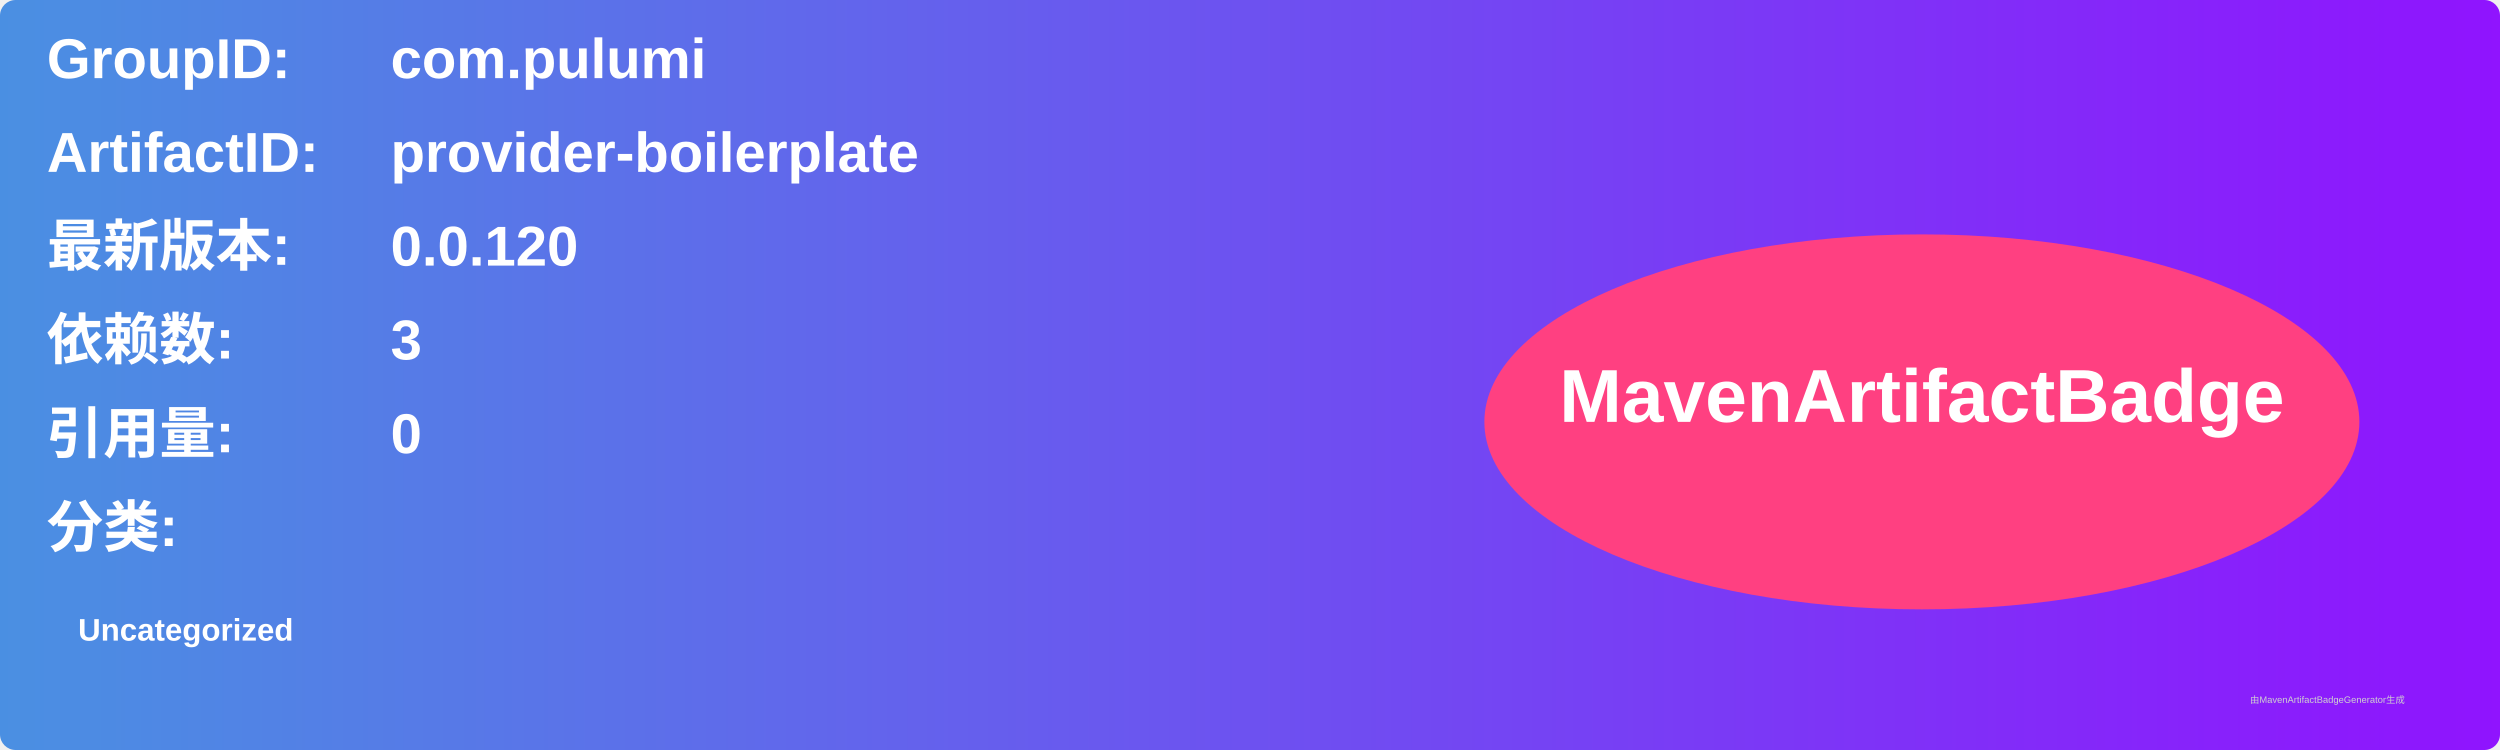
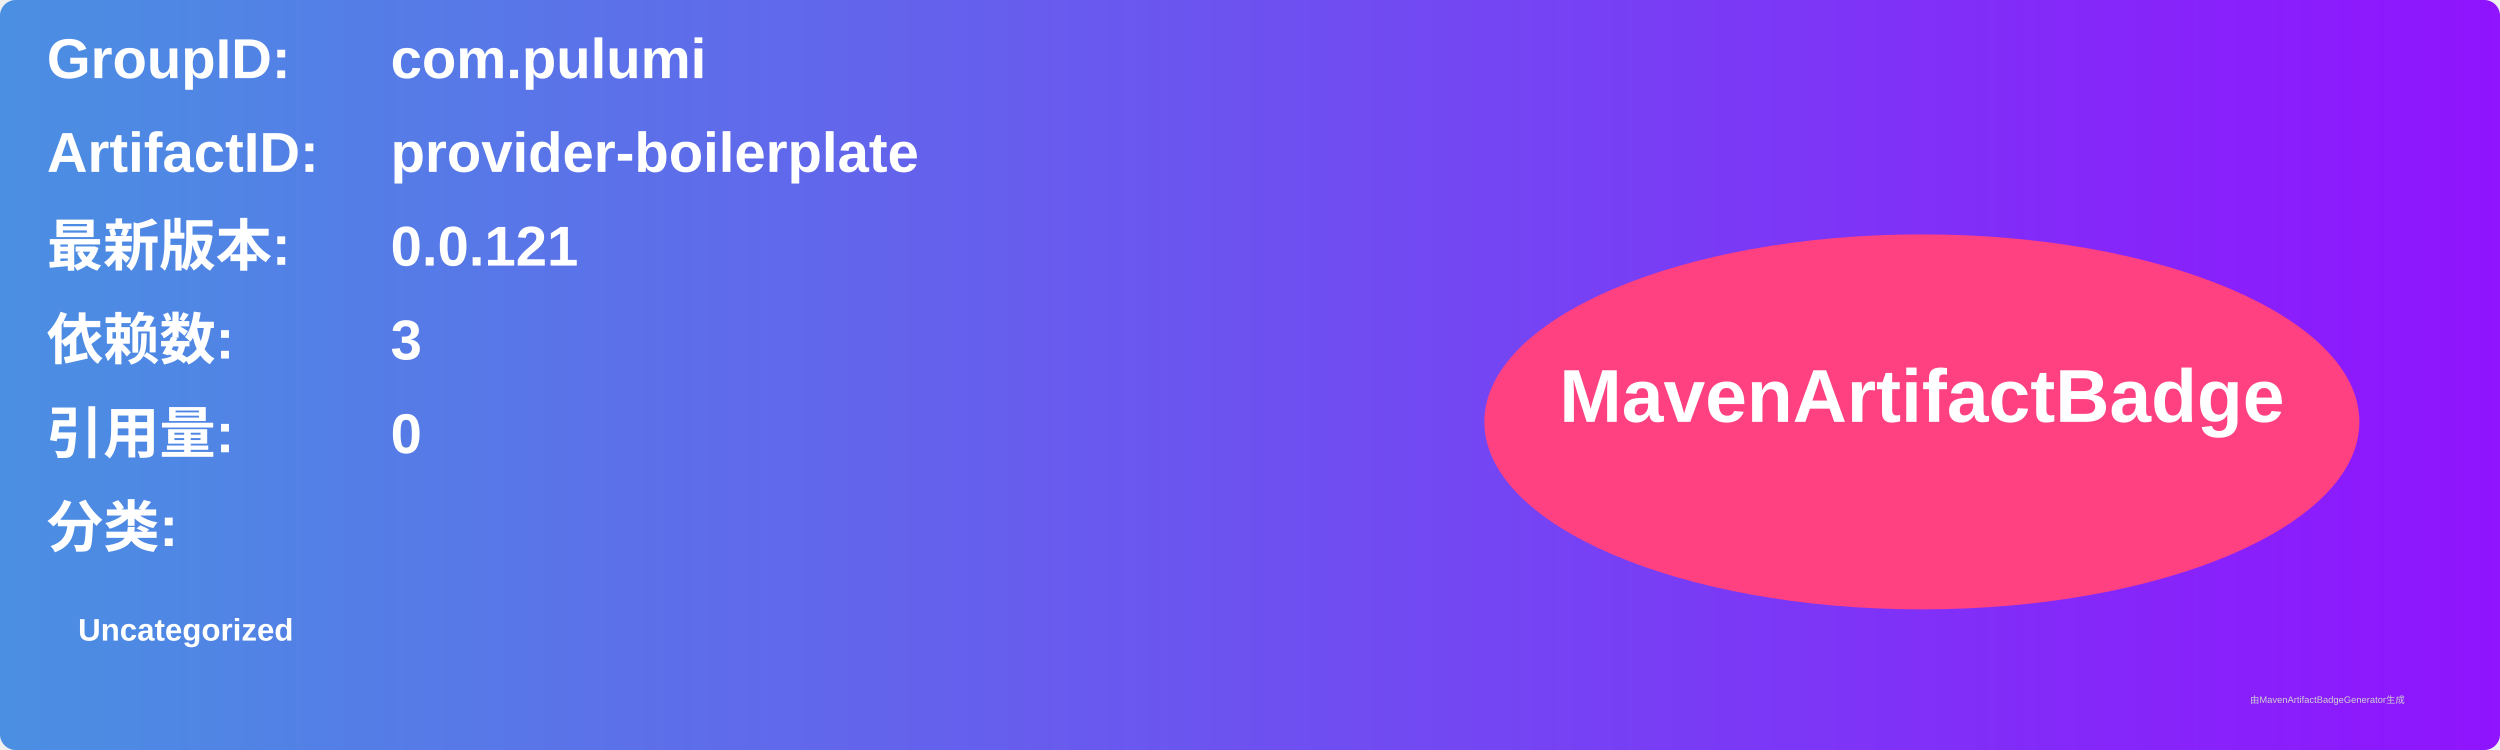
<svg xmlns="http://www.w3.org/2000/svg" width="800" height="240" viewBox="0 0 800 240">
  <linearGradient id="grad" x1="0%" y1="0%" x2="100%" y2="0%">
    <stop offset="0%" stop-color="#4a90e2" />
    <stop offset="100%" stop-color="#9013fe" />
  </linearGradient>
  <rect width="100%" height="100%" rx="5" ry="5" fill="url(#grad)" />
  <g transform="translate(15, 15)">
    <text x="0" y="10" font-family="Arial" font-size="18" fill="white" font-weight="bold" width="260">GroupID:</text>
    <text x="110" y="10" font-family="Arial" font-size="18" fill="white" font-weight="bold" width="460">com.pulumi</text>
    <text x="0" y="40" font-family="Arial" font-size="18" fill="white" font-weight="bold" width="260">ArtifactID:</text>
    <text x="110" y="40" font-family="Arial" font-size="18" fill="white" font-weight="bold" width="460">provider-boilerplate</text>
    <text x="0" y="70" font-family="Arial" font-size="18" fill="white" font-weight="bold">最新版本:</text>
    <text x="110" y="70" font-family="Arial" font-size="18" fill="white" font-weight="bold">
-       <tspan font-weight="bold">0.0.120</tspan>
+       <tspan font-weight="bold">0.0.121</tspan>
    </text>
    <text x="0" y="100" font-family="Arial" font-size="18" fill="white" font-weight="bold">依赖数: </text>
    <text x="110" y="100" font-family="Arial" font-size="18" fill="white">
      <tspan font-weight="bold">3</tspan>
    </text>
    <text x="0" y="130" font-family="Arial" font-size="18" fill="white" font-weight="bold">引用量: </text>
    <text x="110" y="130" font-family="Arial" font-size="18" fill="white">
      <tspan font-weight="bold">0</tspan>
    </text>
    <text x="0" y="160" font-family="Arial" font-size="18" fill="white" font-weight="bold">分类:</text>
    <text x="10" y="190" font-family="Arial" font-size="10" fill="white">
      <tspan font-weight="bold">Uncategorized</tspan>
    </text>
    <ellipse cx="600" cy="120" rx="140" ry="60" fill="#ff4081" />
    <text x="600" y="120" text-anchor="middle" font-family="Arial" font-size="24" fill="white" font-weight="bold">MavenArtifactBadge</text>
  </g>
  <text x="720" y="225" font-family="Arial" font-size="3" fill="#d0d0d0">由MavenArtifactBadgeGenerator生成</text>
</svg>
